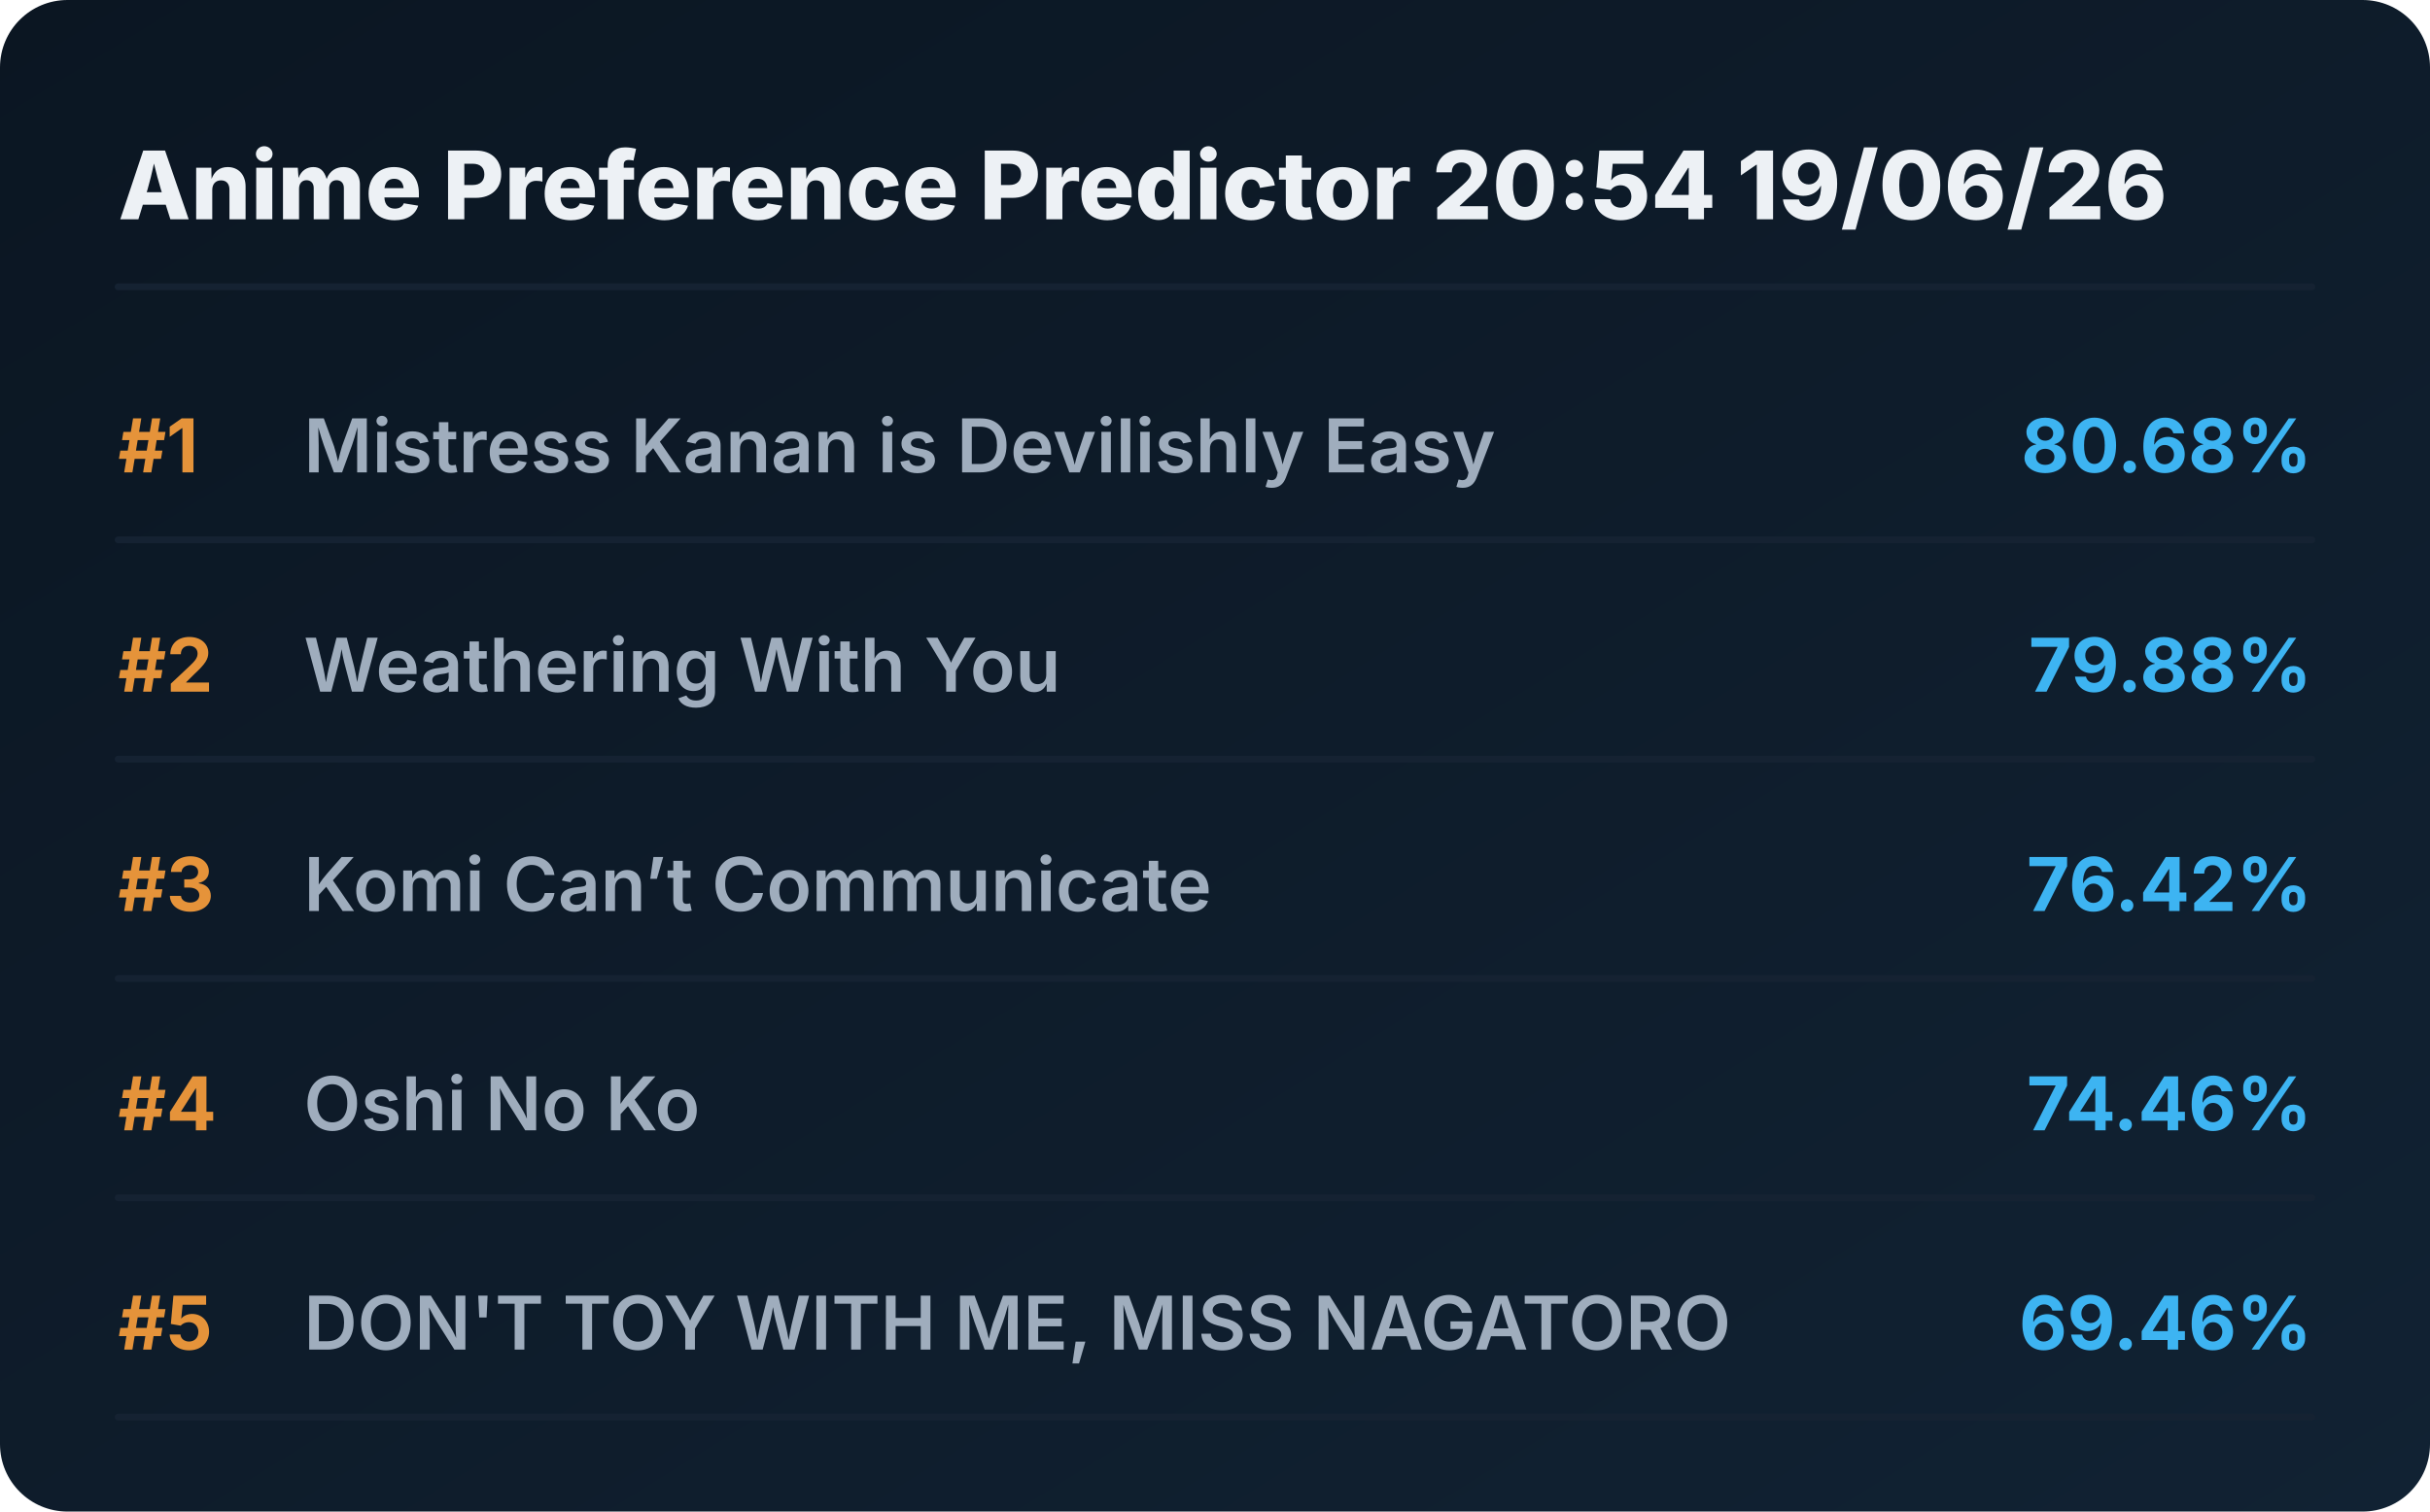
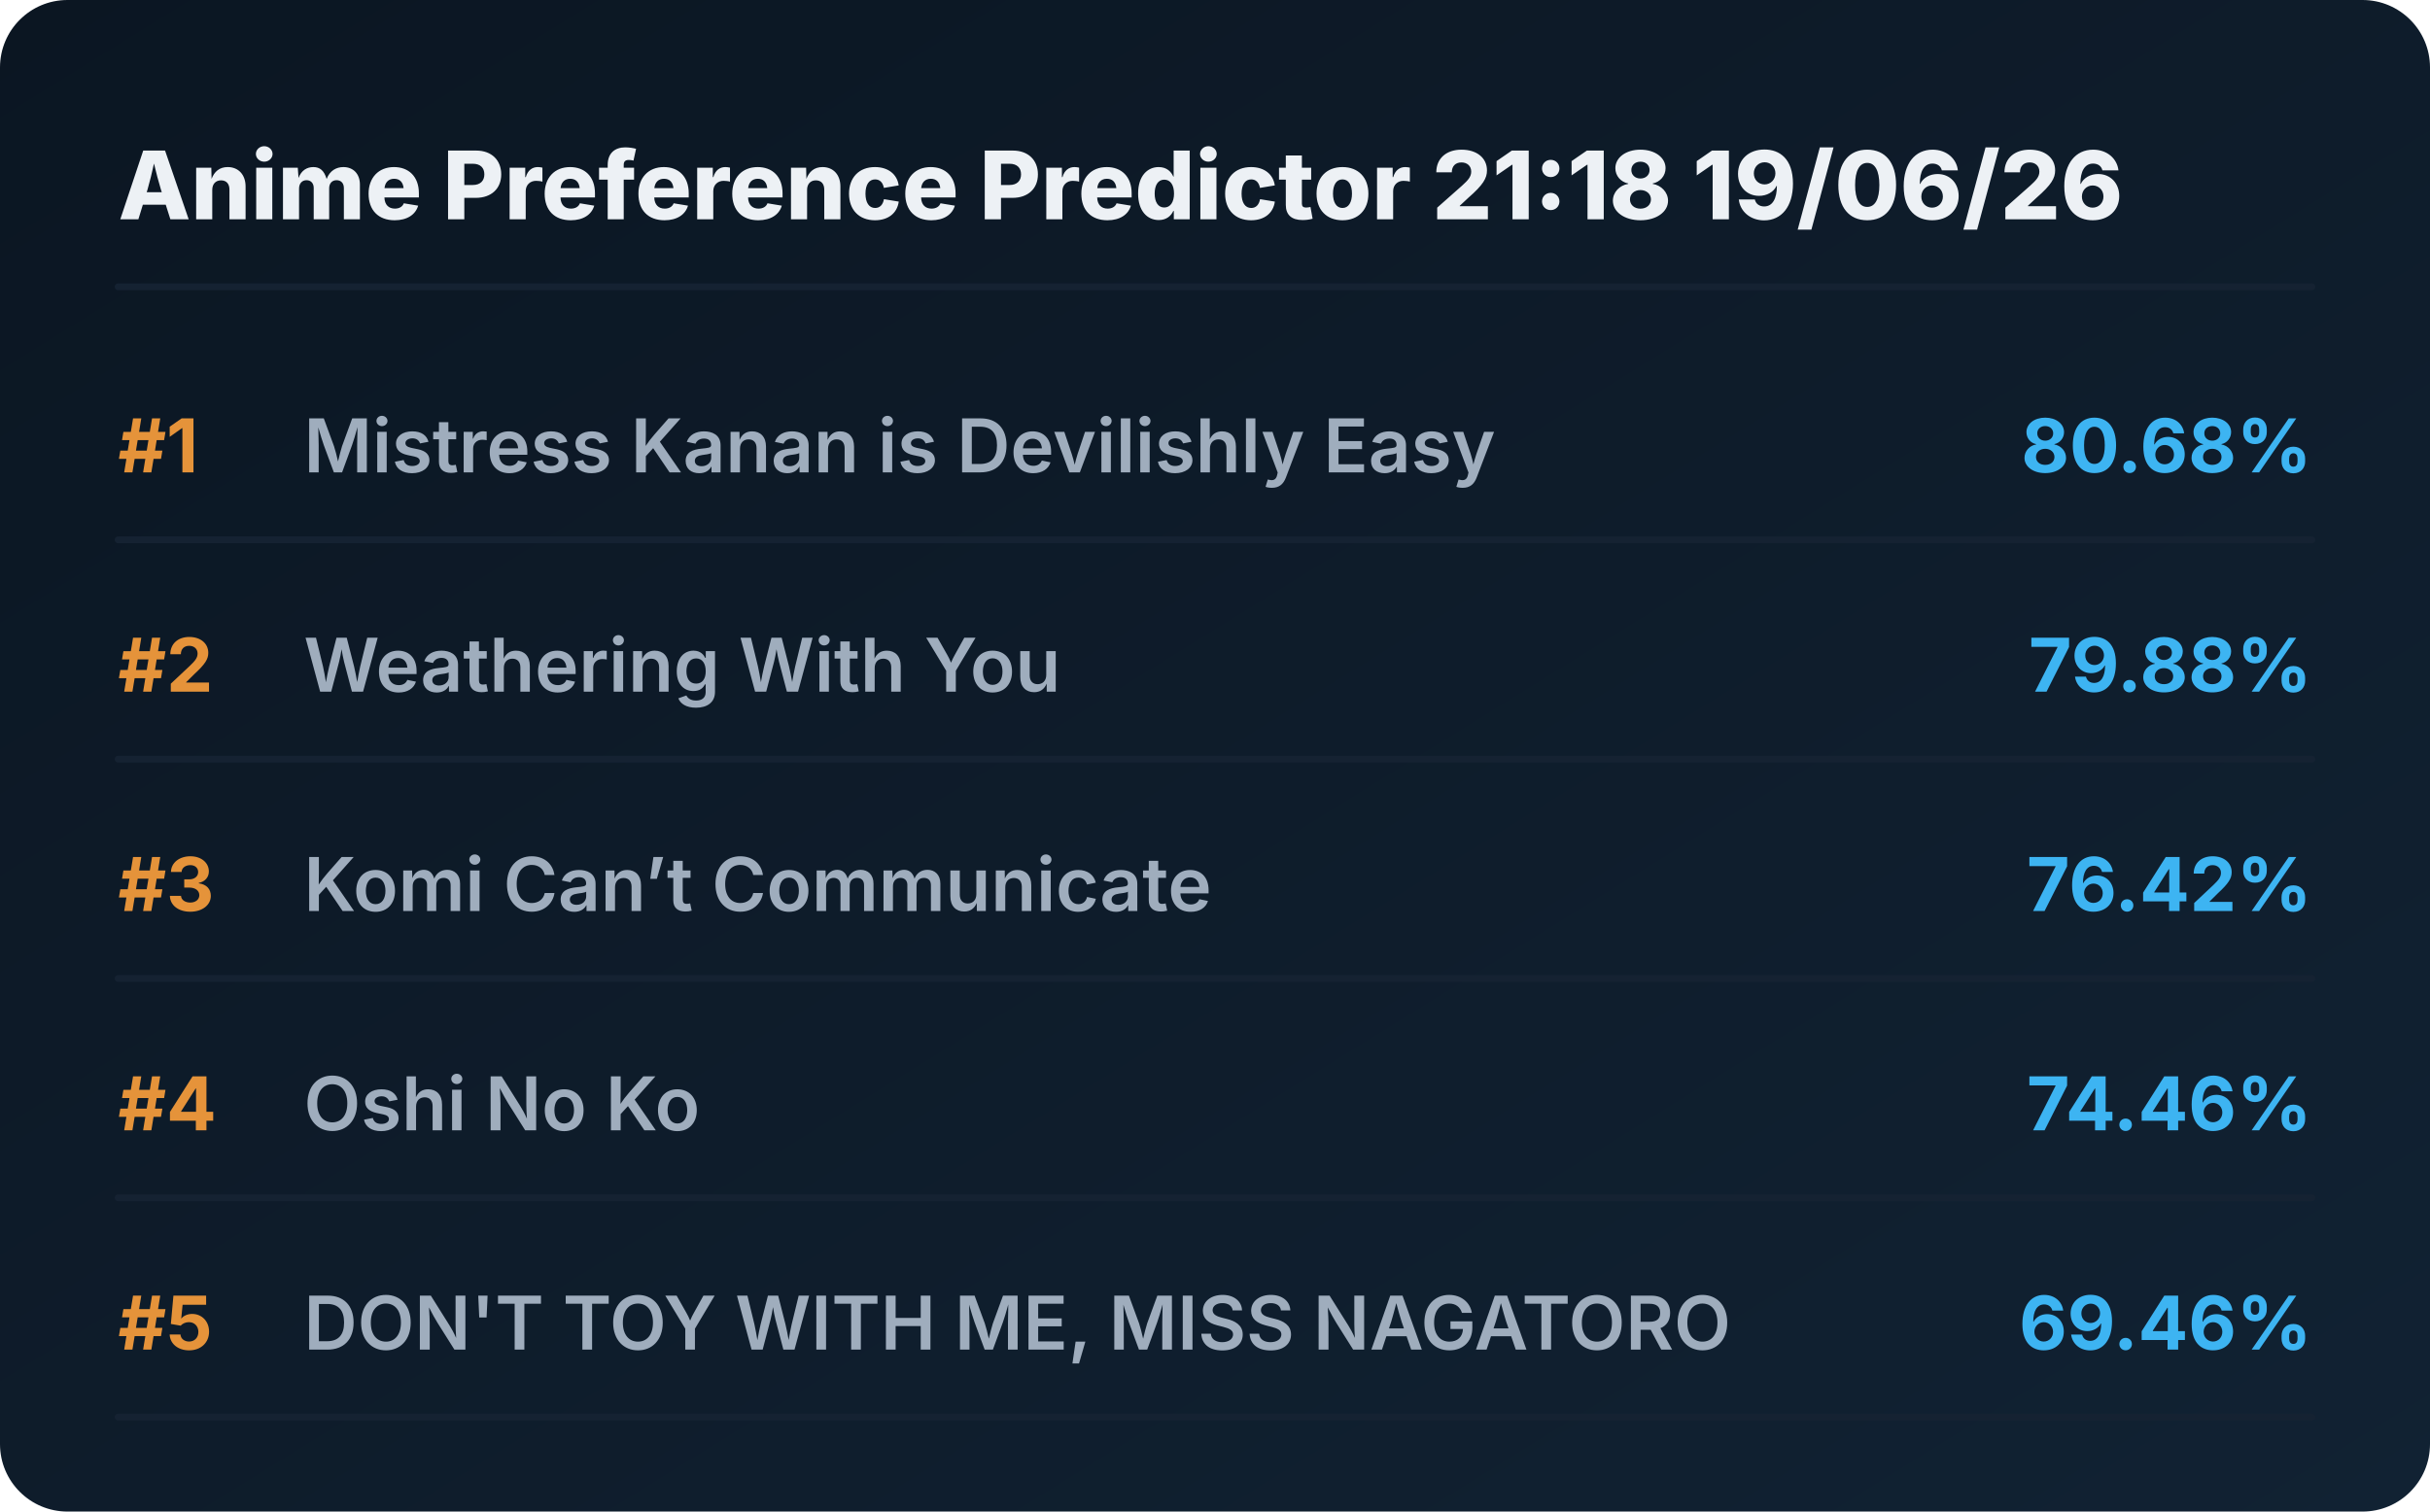
<svg xmlns="http://www.w3.org/2000/svg" viewBox="0 0 720 448" preserveAspectRatio="xMidYMid meet" style="width: 100%; height: auto; max-width: 720px;">
  <defs>
    <linearGradient id="boxGrad" x1="0%" y1="0%" x2="100%" y2="100%">
      <stop offset="0%" stop-color="#0b1622" />
      <stop offset="100%" stop-color="#112233" />
    </linearGradient>
    <clipPath id="titleClip">
      <rect x="90" y="0" width="510" height="100%" />
    </clipPath>
  </defs>
  <style>
    .bg { fill: url(#boxGrad); rx: 20px; }
    .header { font-family: 'Overpass', 'Inter', system-ui, sans-serif; font-weight: 800; font-size: 28px; fill: #edf1f5; }
    .rank { font-family: 'Overpass', 'Inter', system-ui, sans-serif; font-weight: 700; font-size: 22px; fill: #e5933a; }
    .title { font-family: 'Overpass', 'Inter', system-ui, sans-serif; font-weight: 600; font-size: 22px; fill: #9fadbd; }
    .score { font-family: 'Overpass', 'Inter', system-ui, sans-serif; font-weight: 700; font-size: 22px; fill: #3db4f2; }
    .line { stroke: #152232; stroke-width: 2; stroke-linecap: round; }
  </style>
  <rect class="bg" width="720" height="448" />
-   <text x="35" y="65" class="header">Anime Preference Predictor 20:54 19/06/26</text>
+   <text x="35" y="65" class="header">Anime Preference Predictor 21:18 19/06/26</text>
  <line x1="35" y1="85" x2="685" y2="85" class="line" />
  <g transform="translate(0, 0)">
    <text x="35" y="140" class="rank">#1</text>
    <text x="90" y="140" class="title">Mistress Kanan is Devilishly Easy</text>
    <text x="685" y="140" class="score" text-anchor="end">80.68%</text>
    <line x1="35" y1="160" x2="685" y2="160" class="line" />
  </g>
  <g transform="translate(0, 65)">
    <text x="35" y="140" class="rank">#2</text>
    <text x="90" y="140" class="title">Weathering With You</text>
    <text x="685" y="140" class="score" text-anchor="end">79.88%</text>
    <line x1="35" y1="160" x2="685" y2="160" class="line" />
  </g>
  <g transform="translate(0, 130)">
    <text x="35" y="140" class="rank">#3</text>
    <text x="90" y="140" class="title">Komi Can’t Communicate</text>
    <text x="685" y="140" class="score" text-anchor="end">76.42%</text>
    <line x1="35" y1="160" x2="685" y2="160" class="line" />
  </g>
  <g transform="translate(0, 195)">
    <text x="35" y="140" class="rank">#4</text>
    <text x="90" y="140" class="title">Oshi No Ko</text>
    <text x="685" y="140" class="score" text-anchor="end">74.46%</text>
    <line x1="35" y1="160" x2="685" y2="160" class="line" />
  </g>
  <g transform="translate(0, 260)">
    <text x="35" y="140" class="rank">#5</text>
    <text x="90" y="140" class="title">DON'T TOY WITH ME, MISS NAGATORO</text>
    <text x="685" y="140" class="score" text-anchor="end">69.46%</text>
    <line x1="35" y1="160" x2="685" y2="160" class="line" />
  </g>
</svg>
